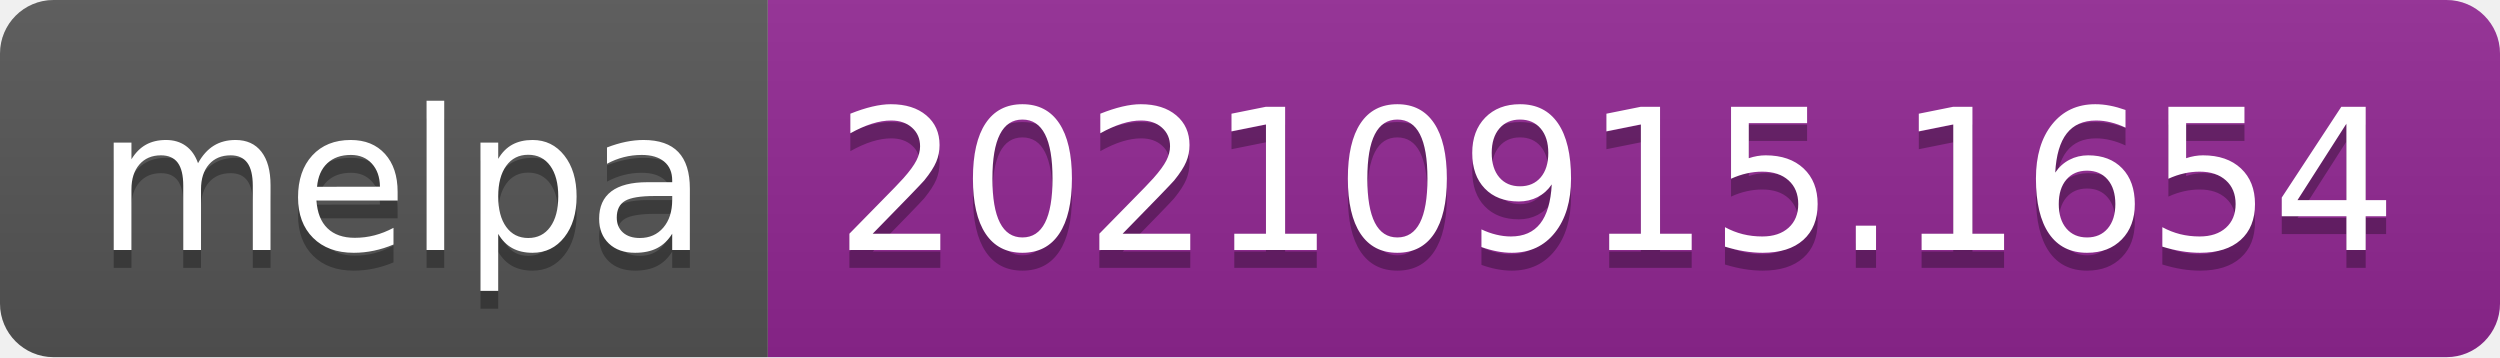
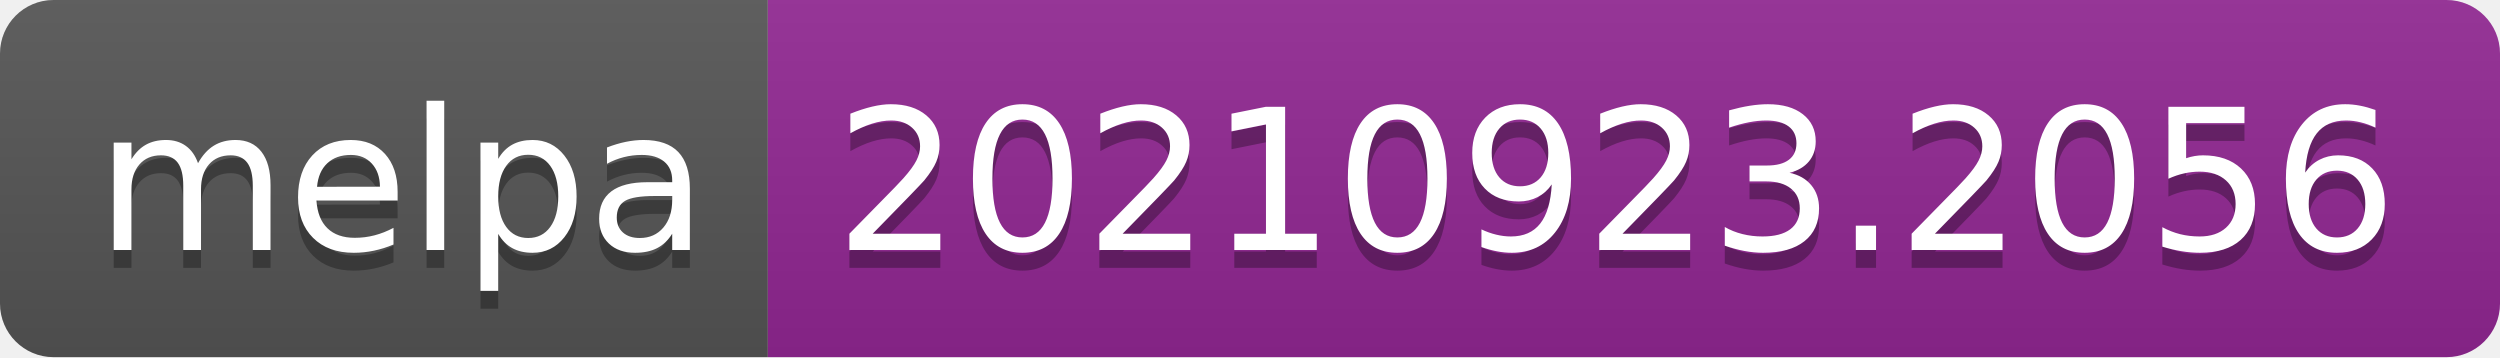
- <svg xmlns="http://www.w3.org/2000/svg" width="140" height="20" role="img" aria-label="melpa: 20210915.1654">
+ <svg xmlns="http://www.w3.org/2000/svg" width="140" height="20" role="img" aria-label="melpa: 20210923.2056">
  <linearGradient id="s" x2="0" y2="100%">
    <stop offset="0" stop-color="#bbb" stop-opacity=".1" />
    <stop offset="1" stop-opacity=".1" />
  </linearGradient>
  <clipPath id="r">
    <rect width="140" height="20" rx="3" fill="#fff" />
  </clipPath>
  <g clip-path="url(#r)">
    <rect width="43" height="20" fill="#555" />
    <rect x="43" width="97" height="20" fill="#922793" />
    <rect width="140" height="20" fill="url(#s)" />
  </g>
  <g fill="#fff" text-anchor="middle" font-family="Verdana,Geneva,DejaVu Sans,sans-serif" text-rendering="geometricPrecision" font-size="110">
    <text aria-hidden="true" x="225" y="150" fill="#010101" fill-opacity=".3" transform="scale(.1)" textLength="330">melpa</text>
    <text x="225" y="140" transform="scale(.1)" fill="#fff" textLength="330">melpa</text>
-     <text aria-hidden="true" x="905" y="150" fill="#010101" fill-opacity=".3" transform="scale(.1)" textLength="870">20210915.1654</text>
-     <text x="905" y="140" transform="scale(.1)" fill="#fff" textLength="870">20210915.1654</text>
+     <text aria-hidden="true" x="905" y="150" fill="#010101" fill-opacity=".3" transform="scale(.1)" textLength="870">20210923.2056</text>
+     <text x="905" y="140" transform="scale(.1)" fill="#fff" textLength="870">20210923.2056</text>
  </g>
</svg>
